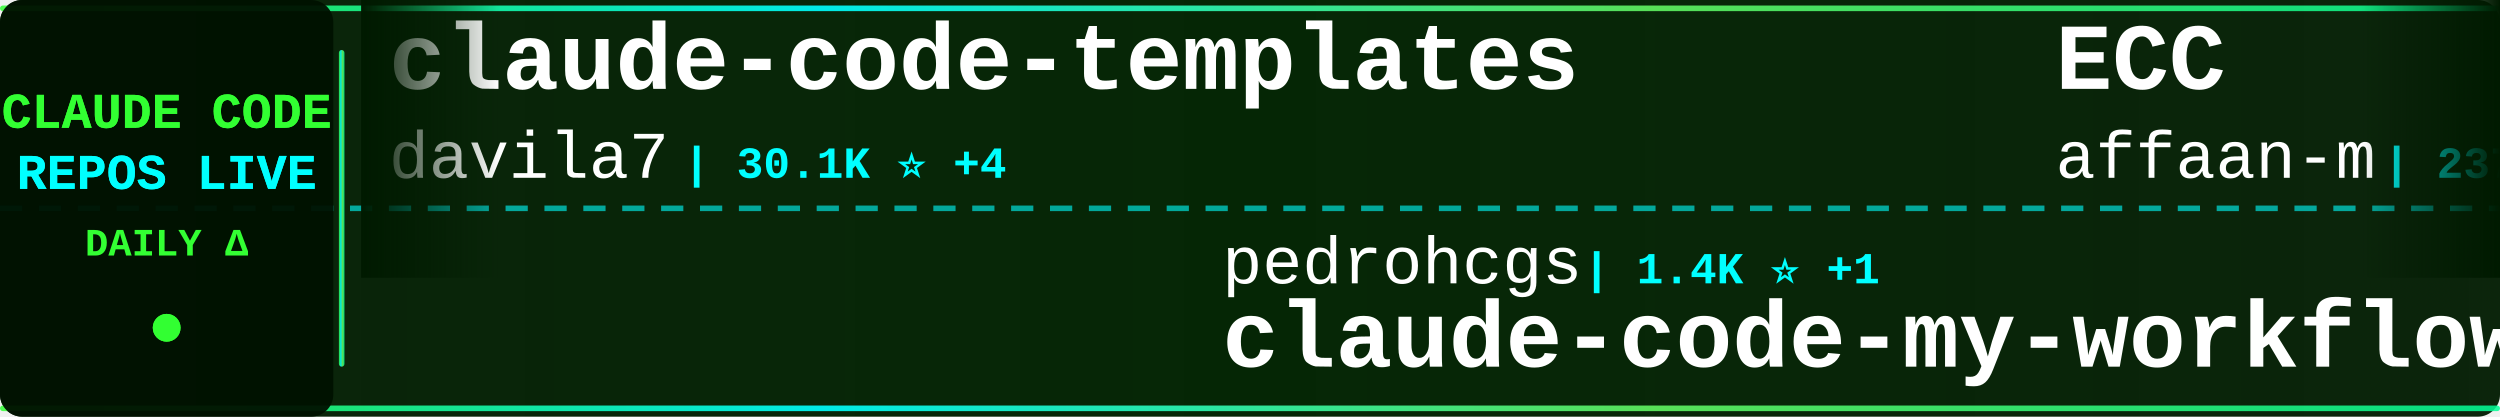
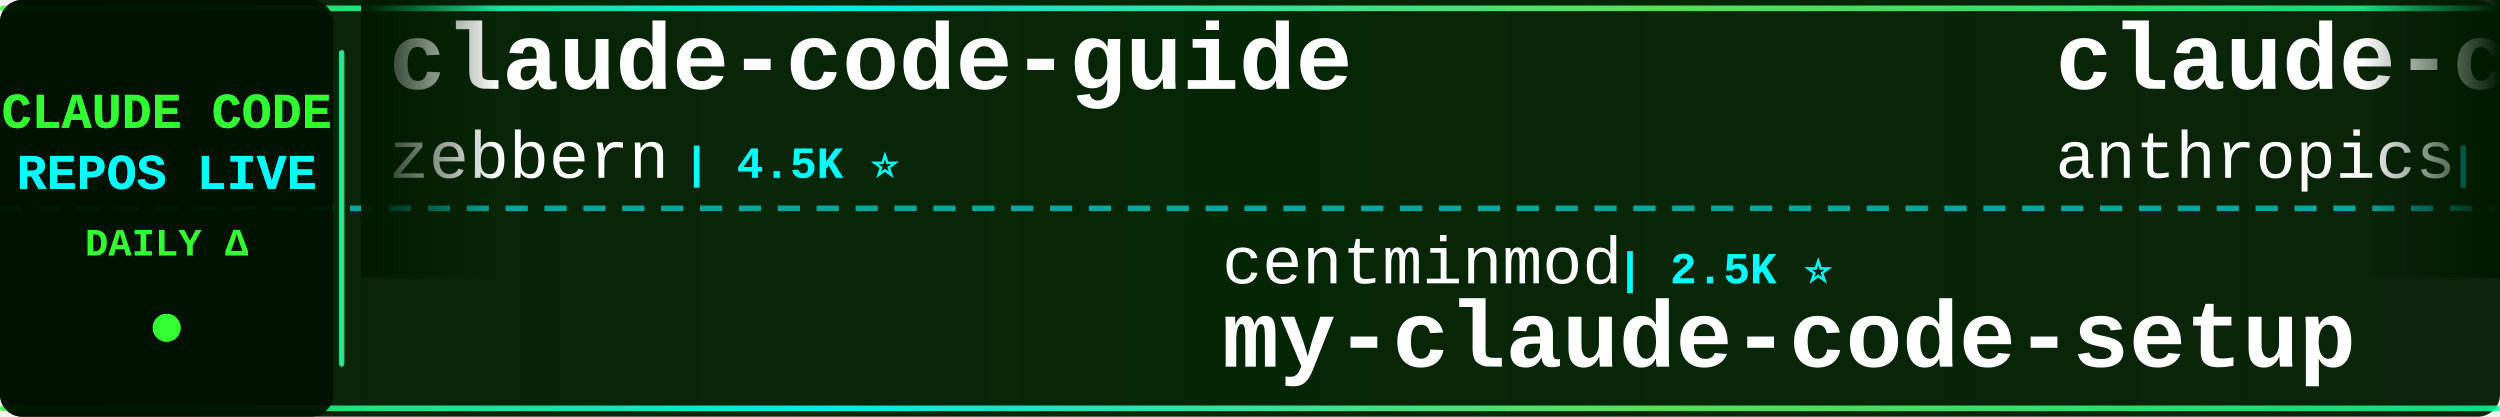
<svg xmlns="http://www.w3.org/2000/svg" width="900" height="150">
  <defs>
    <linearGradient id="tickerBg" x1="0%" y1="0%" x2="100%" y2="0%">
      <stop offset="0%" style="stop-color:#001a00;stop-opacity:0.95" />
      <stop offset="50%" style="stop-color:#002200;stop-opacity:0.98" />
      <stop offset="100%" style="stop-color:#001a00;stop-opacity:0.95" />
    </linearGradient>
    <linearGradient id="borderGrad" x1="0%" y1="0%" x2="100%" y2="0%">
      <stop offset="0%" style="stop-color:#33ff33;stop-opacity:0.85">
        <animate attributeName="stop-opacity" values="0.85;1;0.85" dur="2s" repeatCount="indefinite" />
      </stop>
      <stop offset="33%" style="stop-color:#00ffff;stop-opacity:0.9">
        <animate attributeName="stop-opacity" values="0.9;1;0.9" dur="2.2s" repeatCount="indefinite" />
      </stop>
      <stop offset="66%" style="stop-color:#66ff66;stop-opacity:0.85">
        <animate attributeName="stop-opacity" values="0.85;1;0.85" dur="1.8s" repeatCount="indefinite" />
      </stop>
      <stop offset="100%" style="stop-color:#00ff99;stop-opacity:0.85">
        <animate attributeName="stop-opacity" values="0.85;1;0.85" dur="2s" repeatCount="indefinite" />
      </stop>
    </linearGradient>
    <filter id="textGlow">
      <feGaussianBlur stdDeviation="0.1" result="coloredBlur" />
      <feMerge>
        <feMergeNode in="coloredBlur" />
        <feMergeNode in="SourceGraphic" />
      </feMerge>
    </filter>
    <filter id="metricGlow">
      <feGaussianBlur stdDeviation="0.2" result="coloredBlur" />
      <feMerge>
        <feMergeNode in="coloredBlur" />
        <feMergeNode in="SourceGraphic" />
      </feMerge>
    </filter>
    <linearGradient id="leftFade" x1="0%" y1="0%" x2="100%" y2="0%">
      <stop offset="0%" style="stop-color:#001a00;stop-opacity:1" />
      <stop offset="100%" style="stop-color:#001a00;stop-opacity:0" />
    </linearGradient>
    <linearGradient id="rightFade" x1="0%" y1="0%" x2="100%" y2="0%">
      <stop offset="0%" style="stop-color:#001a00;stop-opacity:0" />
      <stop offset="100%" style="stop-color:#001a00;stop-opacity:1" />
    </linearGradient>
  </defs>
  <rect width="900" height="150" fill="url(#tickerBg)" rx="8" />
  <rect x="0" y="2" width="900" height="2" fill="url(#borderGrad)" rx="1" />
  <rect x="0" y="146" width="900" height="2" fill="url(#borderGrad)" rx="1" />
  <line x1="0" y1="75" x2="900" y2="75" stroke="#00ffff" stroke-width="2" stroke-dasharray="8 6" opacity="0.6" />
  <rect x="0" y="0" width="120" height="150" fill="#001100" opacity="0.95" rx="8" />
  <text x="60" y="46" font-family="'Courier New', monospace" font-size="18" font-weight="bold" fill="#33ff33" text-anchor="middle" filter="url(#textGlow)">
    CLAUDE CODE
  </text>
  <text x="60" y="68" font-family="'Courier New', monospace" font-size="18" font-weight="bold" fill="#00ffff" text-anchor="middle" filter="url(#textGlow)">
    REPOS LIVE
  </text>
  <text x="60" y="92" font-family="'Courier New', monospace" font-size="14" font-weight="bold" fill="#33ff33" text-anchor="middle">
    DAILY Δ
  </text>
  <circle cx="60" cy="118" r="5" fill="#33ff33" filter="url(#metricGlow)">
    <animate attributeName="r" values="4;6;4" dur="1.5s" repeatCount="indefinite" />
    <animate attributeName="opacity" values="0.6;1;0.6" dur="1.5s" repeatCount="indefinite" />
  </circle>
  <rect x="122" y="18" width="2" height="114" fill="url(#borderGrad)" rx="1" />
  <clipPath id="tickerClip">
    <rect x="130" y="0" width="770" height="150" />
  </clipPath>
  <g clip-path="url(#tickerClip)">
    <g id="tickerItems">
      <animateTransform attributeName="transform" attributeType="XML" type="translate" from="0 0" to="-3000 0" dur="54s" repeatCount="indefinite" />
      <g transform="translate(0, 0)">
-         <text x="140" y="32" font-family="'Courier New', monospace" font-size="34" font-weight="bold" fill="#ffffff">claude-code-templates</text>
-         <text x="140" y="64" font-family="'Courier New', monospace" font-size="24" font-weight="normal" fill="#ffffff" opacity="1.0">davila7</text>
-         <text x="246" y="64" font-family="'Courier New', monospace" font-size="16" font-weight="bold" fill="#00ffff"> | 30.1K ⭐ +4</text>
+         <text x="140" y="32" font-family="'Courier New', monospace" font-size="34" font-weight="bold" fill="#ffffff">claude-code-guide</text>
+         <text x="140" y="64" font-family="'Courier New', monospace" font-size="24" font-weight="normal" fill="#ffffff" opacity="1.0">zebbern</text>
+         <text x="246" y="64" font-family="'Courier New', monospace" font-size="16" font-weight="bold" fill="#00ffff"> | 4.5K ⭐</text>
      </g>
      <g transform="translate(300, 0)">
+         <text x="140" y="102" font-family="'Courier New', monospace" font-size="24" font-weight="normal" fill="#ffffff" opacity="1.0">centminmod</text>
+         <text x="282" y="102" font-family="'Courier New', monospace" font-size="16" font-weight="bold" fill="#00ffff"> | 2.5K ⭐</text>
+         <text x="140" y="132" font-family="'Courier New', monospace" font-size="34" font-weight="bold" fill="#ffffff">my-claude-code-setup</text>
+       </g>
+       <g transform="translate(600, 0)">
+         <text x="140" y="32" font-family="'Courier New', monospace" font-size="34" font-weight="bold" fill="#ffffff">claude-code-base-action</text>
+         <text x="140" y="64" font-family="'Courier New', monospace" font-size="24" font-weight="normal" fill="#ffffff" opacity="1.0">anthropics</text>
+         <text x="282" y="64" font-family="'Courier New', monospace" font-size="16" font-weight="bold" fill="#00ffff"> | 935 ⭐</text>
+       </g>
+       <g transform="translate(900, 0)">
+         <text x="140" y="102" font-family="'Courier New', monospace" font-size="24" font-weight="normal" fill="#ffffff" opacity="1.0">Windy3f3f3f3f</text>
+         <text x="318" y="102" font-family="'Courier New', monospace" font-size="16" font-weight="bold" fill="#00ffff"> | 2.5K ⭐ +1</text>
+         <text x="140" y="132" font-family="'Courier New', monospace" font-size="34" font-weight="bold" fill="#ffffff">claude-code-from-scratch</text>
+       </g>
+       <g transform="translate(1200, 0)">
+         <text x="140" y="32" font-family="'Courier New', monospace" font-size="34" font-weight="bold" fill="#ffffff">claude-code-workflows</text>
+         <text x="140" y="64" font-family="'Courier New', monospace" font-size="24" font-weight="normal" fill="#ffffff" opacity="1.0">OneRedOak</text>
+         <text x="270" y="64" font-family="'Courier New', monospace" font-size="16" font-weight="bold" fill="#00ffff"> | 3.9K ⭐ +1</text>
+       </g>
+       <g transform="translate(1500, 0)">
+         <text x="140" y="102" font-family="'Courier New', monospace" font-size="24" font-weight="normal" fill="#ffffff" opacity="1.0">chauncygu</text>
+         <text x="270" y="102" font-family="'Courier New', monospace" font-size="16" font-weight="bold" fill="#00ffff"> | 2.8K ⭐</text>
+         <text x="140" y="132" font-family="'Courier New', monospace" font-size="34" font-weight="bold" fill="#ffffff">collection-claude-code-s...</text>
+       </g>
+       <g transform="translate(1800, 0)">
+         <text x="140" y="32" font-family="'Courier New', monospace" font-size="34" font-weight="bold" fill="#ffffff">claude-code-router</text>
+         <text x="140" y="64" font-family="'Courier New', monospace" font-size="24" font-weight="normal" fill="#ffffff" opacity="1.0">musistudio</text>
+         <text x="282" y="64" font-family="'Courier New', monospace" font-size="16" font-weight="bold" fill="#00ffff"> | 36.4K ⭐ +4</text>
+       </g>
+       <g transform="translate(2100, 0)">
        <text x="140" y="102" font-family="'Courier New', monospace" font-size="24" font-weight="normal" fill="#ffffff" opacity="1.0">pedrohcgs</text>
        <text x="270" y="102" font-family="'Courier New', monospace" font-size="16" font-weight="bold" fill="#00ffff"> | 1.4K ⭐ +1</text>
        <text x="140" y="132" font-family="'Courier New', monospace" font-size="34" font-weight="bold" fill="#ffffff">claude-code-my-workflow</text>
      </g>
-       <g transform="translate(600, 0)">
-         <text x="140" y="32" font-family="'Courier New', monospace" font-size="34" font-weight="bold" fill="#ffffff">ECC</text>
-         <text x="140" y="64" font-family="'Courier New', monospace" font-size="24" font-weight="normal" fill="#ffffff" opacity="1.0">affaan-m</text>
-         <text x="258" y="64" font-family="'Courier New', monospace" font-size="16" font-weight="bold" fill="#00ffff"> | 237.6K ⭐ +65</text>
-       </g>
-       <g transform="translate(900, 0)">
-         <text x="140" y="102" font-family="'Courier New', monospace" font-size="24" font-weight="normal" fill="#ffffff" opacity="1.0">jeremylongshore</text>
-         <text x="342" y="102" font-family="'Courier New', monospace" font-size="16" font-weight="bold" fill="#00ffff"> | 2.6K ⭐</text>
-         <text x="140" y="132" font-family="'Courier New', monospace" font-size="34" font-weight="bold" fill="#ffffff">claude-code-plugins-plus...</text>
-       </g>
-       <g transform="translate(1200, 0)">
-         <text x="140" y="32" font-family="'Courier New', monospace" font-size="34" font-weight="bold" fill="#ffffff">claude-code-workflows</text>
-         <text x="140" y="64" font-family="'Courier New', monospace" font-size="24" font-weight="normal" fill="#ffffff" opacity="1.0">OneRedOak</text>
-         <text x="270" y="64" font-family="'Courier New', monospace" font-size="16" font-weight="bold" fill="#00ffff"> | 3.9K ⭐</text>
-       </g>
-       <g transform="translate(1500, 0)">
-         <text x="140" y="102" font-family="'Courier New', monospace" font-size="24" font-weight="normal" fill="#ffffff" opacity="1.0">multica-ai</text>
-         <text x="282" y="102" font-family="'Courier New', monospace" font-size="16" font-weight="bold" fill="#00ffff"> | 199.4K ⭐ +50</text>
-         <text x="140" y="132" font-family="'Courier New', monospace" font-size="34" font-weight="bold" fill="#ffffff">andrej-karpathy-skills</text>
-       </g>
-       <g transform="translate(1800, 0)">
-         <text x="140" y="32" font-family="'Courier New', monospace" font-size="34" font-weight="bold" fill="#ffffff">claude-code-video-toolki...</text>
-         <text x="140" y="64" font-family="'Courier New', monospace" font-size="24" font-weight="normal" fill="#ffffff" opacity="1.0">digitalsamba</text>
-         <text x="306" y="64" font-family="'Courier New', monospace" font-size="16" font-weight="bold" fill="#00ffff"> | 1.9K ⭐ +1</text>
-       </g>
-       <g transform="translate(2100, 0)">
-         <text x="140" y="102" font-family="'Courier New', monospace" font-size="24" font-weight="normal" fill="#ffffff" opacity="1.0">https-deeplearning-ai</text>
-         <text x="414" y="102" font-family="'Courier New', monospace" font-size="16" font-weight="bold" fill="#00ffff"> | 538 ⭐</text>
-         <text x="140" y="132" font-family="'Courier New', monospace" font-size="34" font-weight="bold" fill="#ffffff">sc-claude-code-files</text>
-       </g>
      <g transform="translate(2400, 0)">
-         <text x="140" y="32" font-family="'Courier New', monospace" font-size="34" font-weight="bold" fill="#ffffff">claude-code-local</text>
-         <text x="140" y="64" font-family="'Courier New', monospace" font-size="24" font-weight="normal" fill="#ffffff" opacity="1.0">nicedreamzapp</text>
-         <text x="318" y="64" font-family="'Courier New', monospace" font-size="16" font-weight="bold" fill="#00ffff"> | 3.1K ⭐ +3</text>
+         <text x="140" y="32" font-family="'Courier New', monospace" font-size="34" font-weight="bold" fill="#ffffff">how-claude-code-works</text>
+         <text x="140" y="64" font-family="'Courier New', monospace" font-size="24" font-weight="normal" fill="#ffffff" opacity="1.0">Windy3f3f3f3f</text>
+         <text x="318" y="64" font-family="'Courier New', monospace" font-size="16" font-weight="bold" fill="#00ffff"> | 3.4K ⭐</text>
      </g>
      <g transform="translate(2700, 0)">
-         <text x="140" y="102" font-family="'Courier New', monospace" font-size="24" font-weight="normal" fill="#ffffff" opacity="1.0">SeemSeam</text>
-         <text x="258" y="102" font-family="'Courier New', monospace" font-size="16" font-weight="bold" fill="#00ffff"> | 3.4K ⭐ +1</text>
-         <text x="140" y="132" font-family="'Courier New', monospace" font-size="34" font-weight="bold" fill="#ffffff">claude_codex_bridge</text>
+         <text x="140" y="102" font-family="'Courier New', monospace" font-size="24" font-weight="normal" fill="#ffffff" opacity="1.0">huangjia2019</text>
+         <text x="306" y="102" font-family="'Courier New', monospace" font-size="16" font-weight="bold" fill="#00ffff"> | 1.0K ⭐</text>
+         <text x="140" y="132" font-family="'Courier New', monospace" font-size="34" font-weight="bold" fill="#ffffff">claude-code-engineering</text>
      </g>
      <g transform="translate(3000, 0)">
-         <text x="140" y="32" font-family="'Courier New', monospace" font-size="34" font-weight="bold" fill="#ffffff">claude-code-templates</text>
-         <text x="140" y="64" font-family="'Courier New', monospace" font-size="24" font-weight="normal" fill="#ffffff" opacity="1.0">davila7</text>
-         <text x="246" y="64" font-family="'Courier New', monospace" font-size="16" font-weight="bold" fill="#00ffff"> | 30.1K ⭐ +4</text>
+         <text x="140" y="32" font-family="'Courier New', monospace" font-size="34" font-weight="bold" fill="#ffffff">claude-code-guide</text>
+         <text x="140" y="64" font-family="'Courier New', monospace" font-size="24" font-weight="normal" fill="#ffffff" opacity="1.0">zebbern</text>
+         <text x="246" y="64" font-family="'Courier New', monospace" font-size="16" font-weight="bold" fill="#00ffff"> | 4.5K ⭐</text>
      </g>
      <g transform="translate(3300, 0)">
-         <text x="140" y="102" font-family="'Courier New', monospace" font-size="24" font-weight="normal" fill="#ffffff" opacity="1.0">pedrohcgs</text>
-         <text x="270" y="102" font-family="'Courier New', monospace" font-size="16" font-weight="bold" fill="#00ffff"> | 1.4K ⭐ +1</text>
-         <text x="140" y="132" font-family="'Courier New', monospace" font-size="34" font-weight="bold" fill="#ffffff">claude-code-my-workflow</text>
+         <text x="140" y="102" font-family="'Courier New', monospace" font-size="24" font-weight="normal" fill="#ffffff" opacity="1.0">centminmod</text>
+         <text x="282" y="102" font-family="'Courier New', monospace" font-size="16" font-weight="bold" fill="#00ffff"> | 2.5K ⭐</text>
+         <text x="140" y="132" font-family="'Courier New', monospace" font-size="34" font-weight="bold" fill="#ffffff">my-claude-code-setup</text>
      </g>
      <g transform="translate(3600, 0)">
-         <text x="140" y="32" font-family="'Courier New', monospace" font-size="34" font-weight="bold" fill="#ffffff">ECC</text>
-         <text x="140" y="64" font-family="'Courier New', monospace" font-size="24" font-weight="normal" fill="#ffffff" opacity="1.0">affaan-m</text>
-         <text x="258" y="64" font-family="'Courier New', monospace" font-size="16" font-weight="bold" fill="#00ffff"> | 237.6K ⭐ +65</text>
+         <text x="140" y="32" font-family="'Courier New', monospace" font-size="34" font-weight="bold" fill="#ffffff">claude-code-base-action</text>
+         <text x="140" y="64" font-family="'Courier New', monospace" font-size="24" font-weight="normal" fill="#ffffff" opacity="1.0">anthropics</text>
+         <text x="282" y="64" font-family="'Courier New', monospace" font-size="16" font-weight="bold" fill="#00ffff"> | 935 ⭐</text>
      </g>
      <g transform="translate(3900, 0)">
-         <text x="140" y="102" font-family="'Courier New', monospace" font-size="24" font-weight="normal" fill="#ffffff" opacity="1.0">jeremylongshore</text>
-         <text x="342" y="102" font-family="'Courier New', monospace" font-size="16" font-weight="bold" fill="#00ffff"> | 2.6K ⭐</text>
-         <text x="140" y="132" font-family="'Courier New', monospace" font-size="34" font-weight="bold" fill="#ffffff">claude-code-plugins-plus...</text>
+         <text x="140" y="102" font-family="'Courier New', monospace" font-size="24" font-weight="normal" fill="#ffffff" opacity="1.0">Windy3f3f3f3f</text>
+         <text x="318" y="102" font-family="'Courier New', monospace" font-size="16" font-weight="bold" fill="#00ffff"> | 2.5K ⭐ +1</text>
+         <text x="140" y="132" font-family="'Courier New', monospace" font-size="34" font-weight="bold" fill="#ffffff">claude-code-from-scratch</text>
      </g>
    </g>
  </g>
  <rect x="130" y="0" width="50" height="100" fill="url(#leftFade)" />
  <rect x="850" y="0" width="50" height="100" fill="url(#rightFade)" />
</svg>
